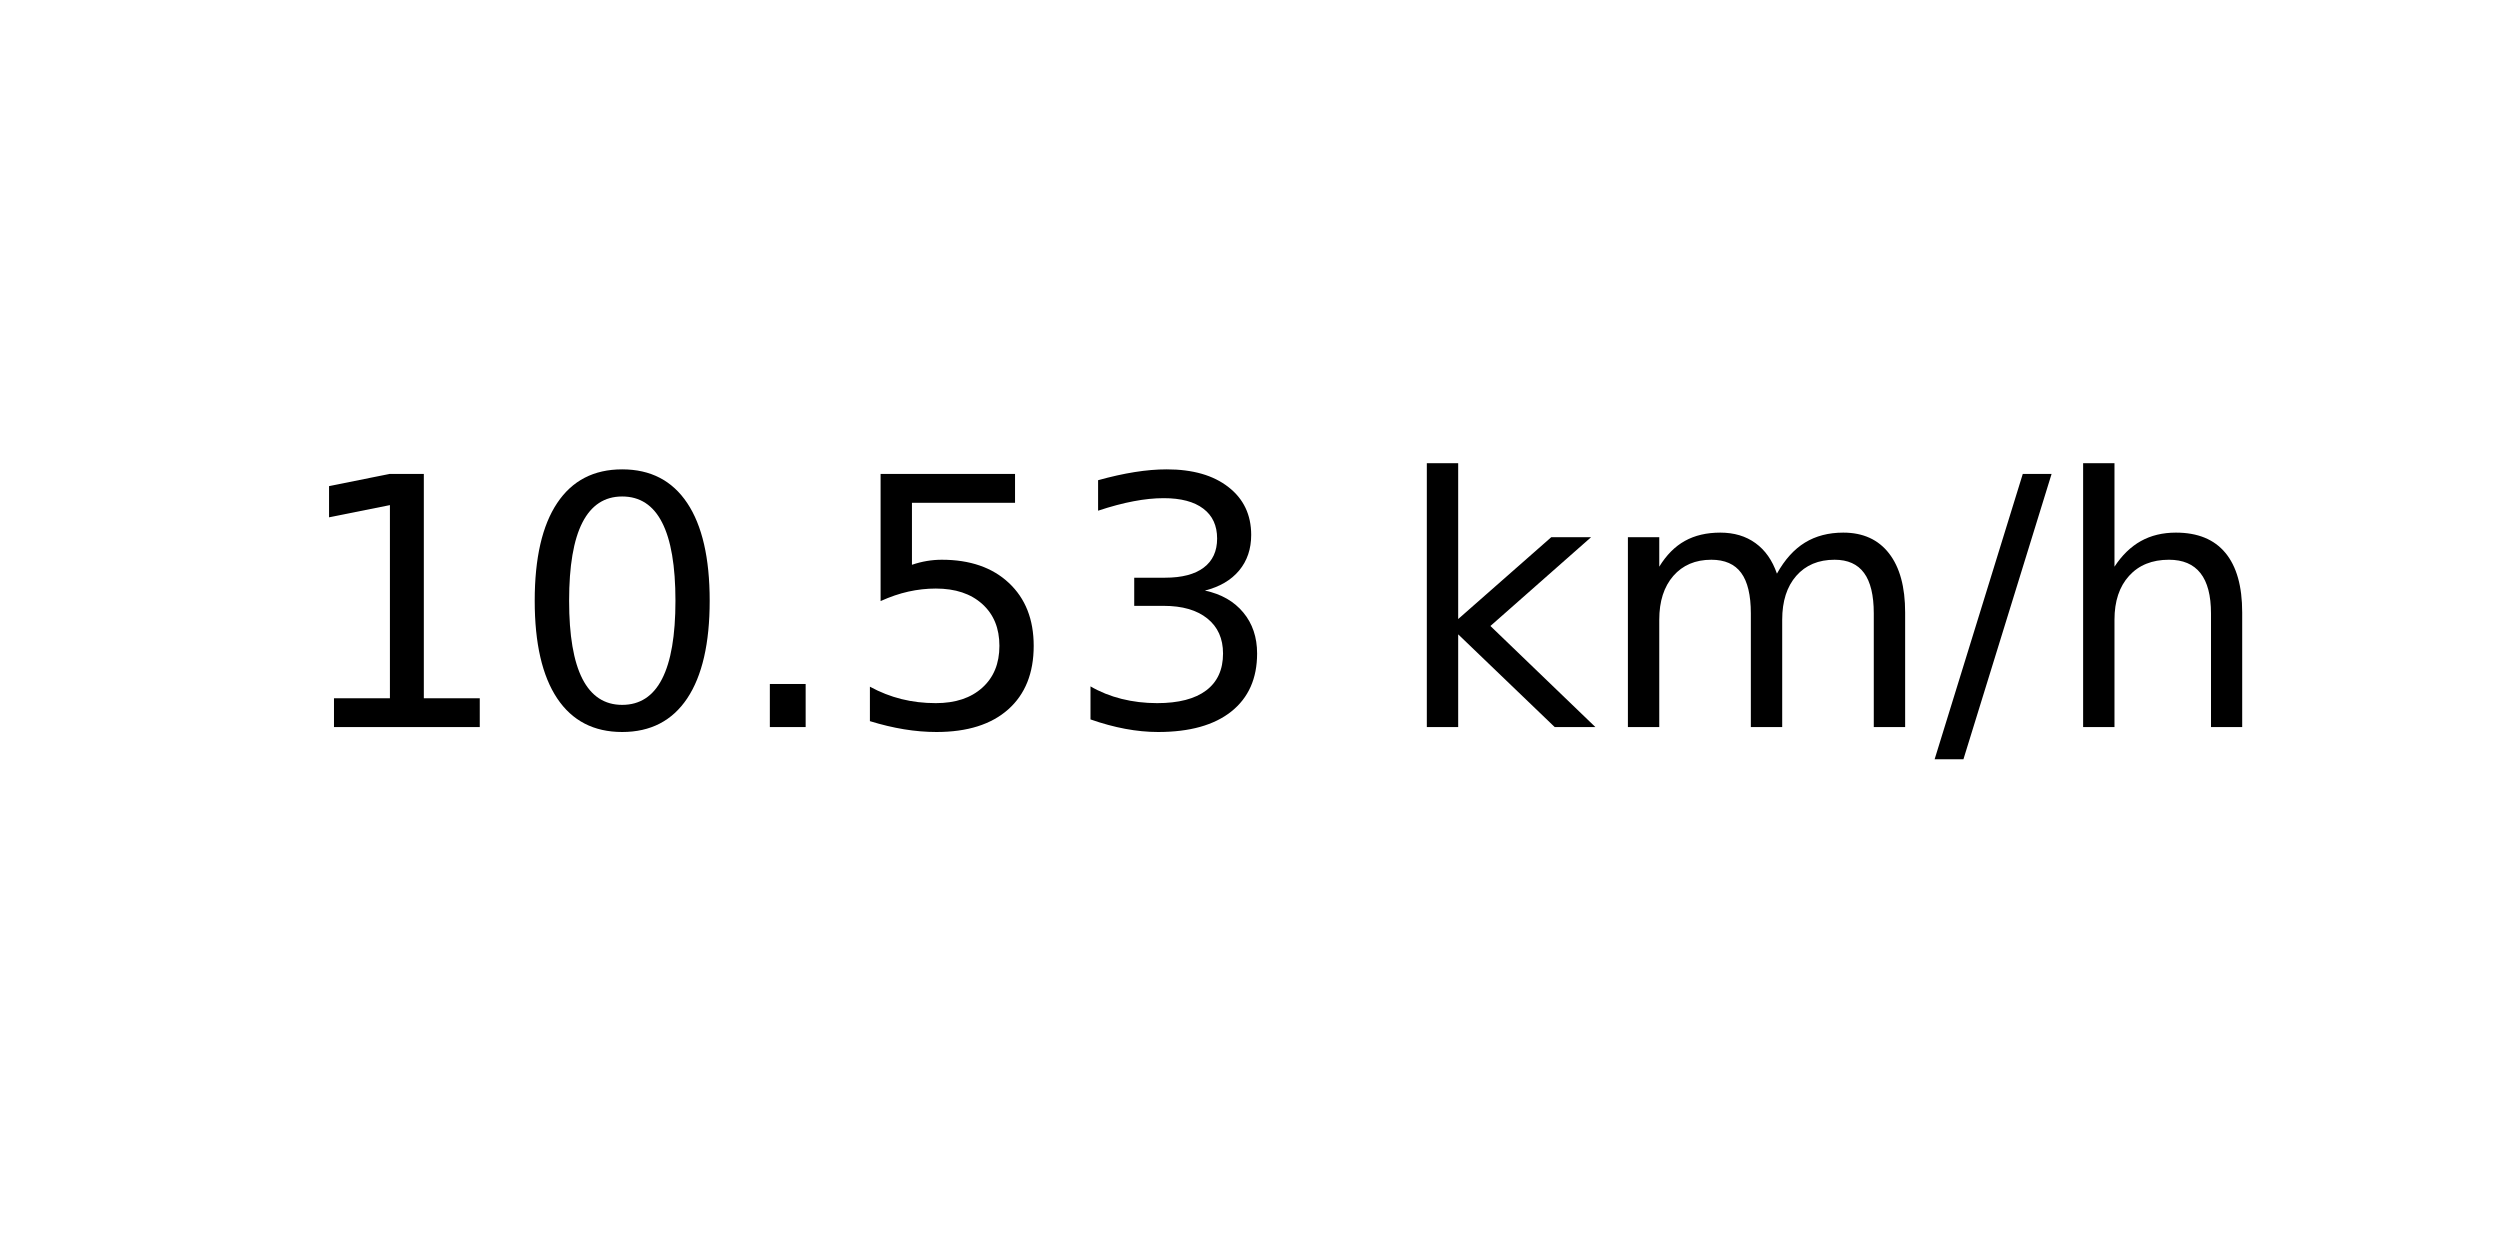
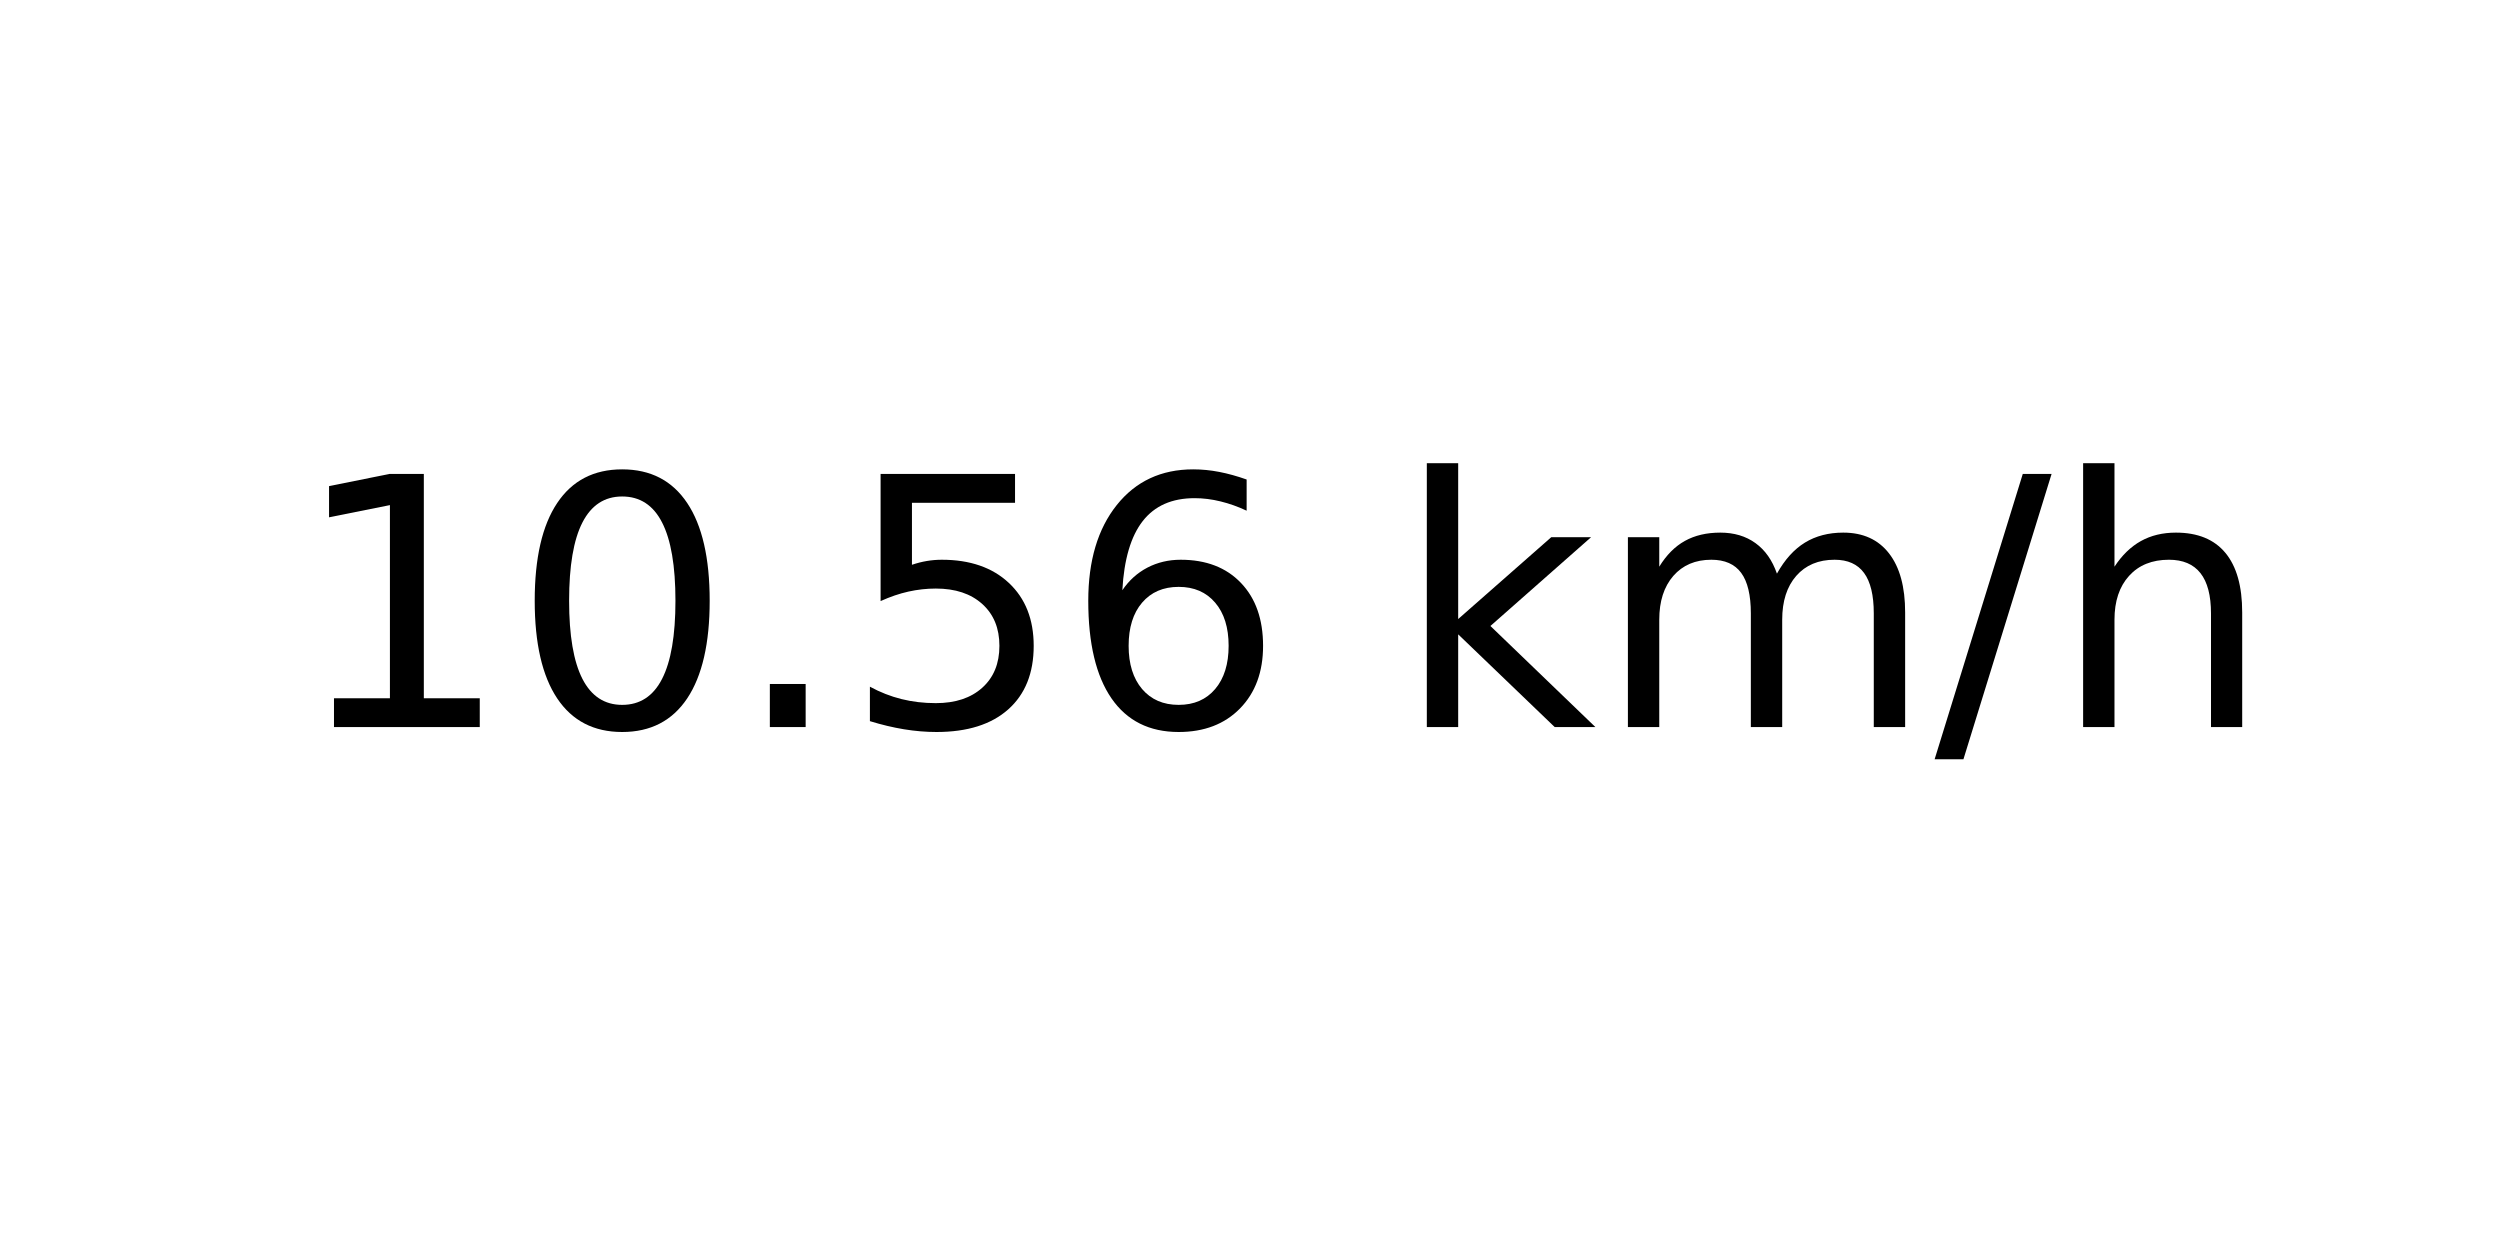
<svg xmlns="http://www.w3.org/2000/svg" xmlns:xlink="http://www.w3.org/1999/xlink" width="72pt" height="36pt" viewBox="0 0 72 36" version="1.1">
  <defs>
    <style type="text/css">*{stroke-linejoin: round; stroke-linecap: butt}</style>
  </defs>
  <g id="figure_1">
    <g id="axes_1">
      <g id="text_1">
        <g transform="translate(8.378125 20.93937) scale(0.1 -0.1)">
          <defs>
            <path id="DejaVuSans-31" d="M 794 531  L 1825 531  L 1825 4091  L 703 3866  L 703 4441  L 1819 4666  L 2450 4666  L 2450 531  L 3481 531  L 3481 0  L 794 0  L 794 531  z " transform="scale(0.015625)" />
            <path id="DejaVuSans-30" d="M 2034 4250  Q 1547 4250 1301 3770  Q 1056 3291 1056 2328  Q 1056 1369 1301 889  Q 1547 409 2034 409  Q 2525 409 2770 889  Q 3016 1369 3016 2328  Q 3016 3291 2770 3770  Q 2525 4250 2034 4250  z M 2034 4750  Q 2819 4750 3233 4129  Q 3647 3509 3647 2328  Q 3647 1150 3233 529  Q 2819 -91 2034 -91  Q 1250 -91 836 529  Q 422 1150 422 2328  Q 422 3509 836 4129  Q 1250 4750 2034 4750  z " transform="scale(0.015625)" />
            <path id="DejaVuSans-2e" d="M 684 794  L 1344 794  L 1344 0  L 684 0  L 684 794  z " transform="scale(0.015625)" />
            <path id="DejaVuSans-35" d="M 691 4666  L 3169 4666  L 3169 4134  L 1269 4134  L 1269 2991  Q 1406 3038 1543 3061  Q 1681 3084 1819 3084  Q 2600 3084 3056 2656  Q 3513 2228 3513 1497  Q 3513 744 3044 326  Q 2575 -91 1722 -91  Q 1428 -91 1123 -41  Q 819 9 494 109  L 494 744  Q 775 591 1075 516  Q 1375 441 1709 441  Q 2250 441 2565 725  Q 2881 1009 2881 1497  Q 2881 1984 2565 2268  Q 2250 2553 1709 2553  Q 1456 2553 1204 2497  Q 953 2441 691 2322  L 691 4666  z " transform="scale(0.015625)" />
-             <path id="DejaVuSans-33" d="M 2597 2516  Q 3050 2419 3304 2112  Q 3559 1806 3559 1356  Q 3559 666 3084 287  Q 2609 -91 1734 -91  Q 1441 -91 1130 -33  Q 819 25 488 141  L 488 750  Q 750 597 1062 519  Q 1375 441 1716 441  Q 2309 441 2620 675  Q 2931 909 2931 1356  Q 2931 1769 2642 2001  Q 2353 2234 1838 2234  L 1294 2234  L 1294 2753  L 1863 2753  Q 2328 2753 2575 2939  Q 2822 3125 2822 3475  Q 2822 3834 2567 4026  Q 2313 4219 1838 4219  Q 1578 4219 1281 4162  Q 984 4106 628 3988  L 628 4550  Q 988 4650 1302 4700  Q 1616 4750 1894 4750  Q 2613 4750 3031 4423  Q 3450 4097 3450 3541  Q 3450 3153 3228 2886  Q 3006 2619 2597 2516  z " transform="scale(0.015625)" />
+             <path id="DejaVuSans-36" d="M 2113 2584  Q 1688 2584 1439 2293  Q 1191 2003 1191 1497  Q 1191 994 1439 701  Q 1688 409 2113 409  Q 2538 409 2786 701  Q 3034 994 3034 1497  Q 3034 2003 2786 2293  Q 2538 2584 2113 2584  z M 3366 4563  L 3366 3988  Q 3128 4100 2886 4159  Q 2644 4219 2406 4219  Q 1781 4219 1451 3797  Q 1122 3375 1075 2522  Q 1259 2794 1537 2939  Q 1816 3084 2150 3084  Q 2853 3084 3261 2657  Q 3669 2231 3669 1497  Q 3669 778 3244 343  Q 2819 -91 2113 -91  Q 1303 -91 875 529  Q 447 1150 447 2328  Q 447 3434 972 4092  Q 1497 4750 2381 4750  Q 2619 4750 2861 4703  Q 3103 4656 3366 4563  z " transform="scale(0.015625)" />
            <path id="DejaVuSans-20" transform="scale(0.015625)" />
            <path id="DejaVuSans-6b" d="M 581 4863  L 1159 4863  L 1159 1991  L 2875 3500  L 3609 3500  L 1753 1863  L 3688 0  L 2938 0  L 1159 1709  L 1159 0  L 581 0  L 581 4863  z " transform="scale(0.015625)" />
            <path id="DejaVuSans-6d" d="M 3328 2828  Q 3544 3216 3844 3400  Q 4144 3584 4550 3584  Q 5097 3584 5394 3201  Q 5691 2819 5691 2113  L 5691 0  L 5113 0  L 5113 2094  Q 5113 2597 4934 2840  Q 4756 3084 4391 3084  Q 3944 3084 3684 2787  Q 3425 2491 3425 1978  L 3425 0  L 2847 0  L 2847 2094  Q 2847 2600 2669 2842  Q 2491 3084 2119 3084  Q 1678 3084 1418 2786  Q 1159 2488 1159 1978  L 1159 0  L 581 0  L 581 3500  L 1159 3500  L 1159 2956  Q 1356 3278 1631 3431  Q 1906 3584 2284 3584  Q 2666 3584 2933 3390  Q 3200 3197 3328 2828  z " transform="scale(0.015625)" />
            <path id="DejaVuSans-2f" d="M 1625 4666  L 2156 4666  L 531 -594  L 0 -594  L 1625 4666  z " transform="scale(0.015625)" />
            <path id="DejaVuSans-68" d="M 3513 2113  L 3513 0  L 2938 0  L 2938 2094  Q 2938 2591 2744 2837  Q 2550 3084 2163 3084  Q 1697 3084 1428 2787  Q 1159 2491 1159 1978  L 1159 0  L 581 0  L 581 4863  L 1159 4863  L 1159 2956  Q 1366 3272 1645 3428  Q 1925 3584 2291 3584  Q 2894 3584 3203 3211  Q 3513 2838 3513 2113  z " transform="scale(0.015625)" />
          </defs>
          <use xlink:href="#DejaVuSans-31" />
          <use xlink:href="#DejaVuSans-30" x="63.623" />
          <use xlink:href="#DejaVuSans-2e" x="127.246" />
          <use xlink:href="#DejaVuSans-35" x="159.033" />
-           <use xlink:href="#DejaVuSans-33" x="222.656" />
+           <use xlink:href="#DejaVuSans-36" x="222.656" />
          <use xlink:href="#DejaVuSans-20" x="286.279" />
          <use xlink:href="#DejaVuSans-6b" x="318.066" />
          <use xlink:href="#DejaVuSans-6d" x="375.977" />
          <use xlink:href="#DejaVuSans-2f" x="473.389" />
          <use xlink:href="#DejaVuSans-68" x="507.08" />
        </g>
      </g>
    </g>
  </g>
</svg>
